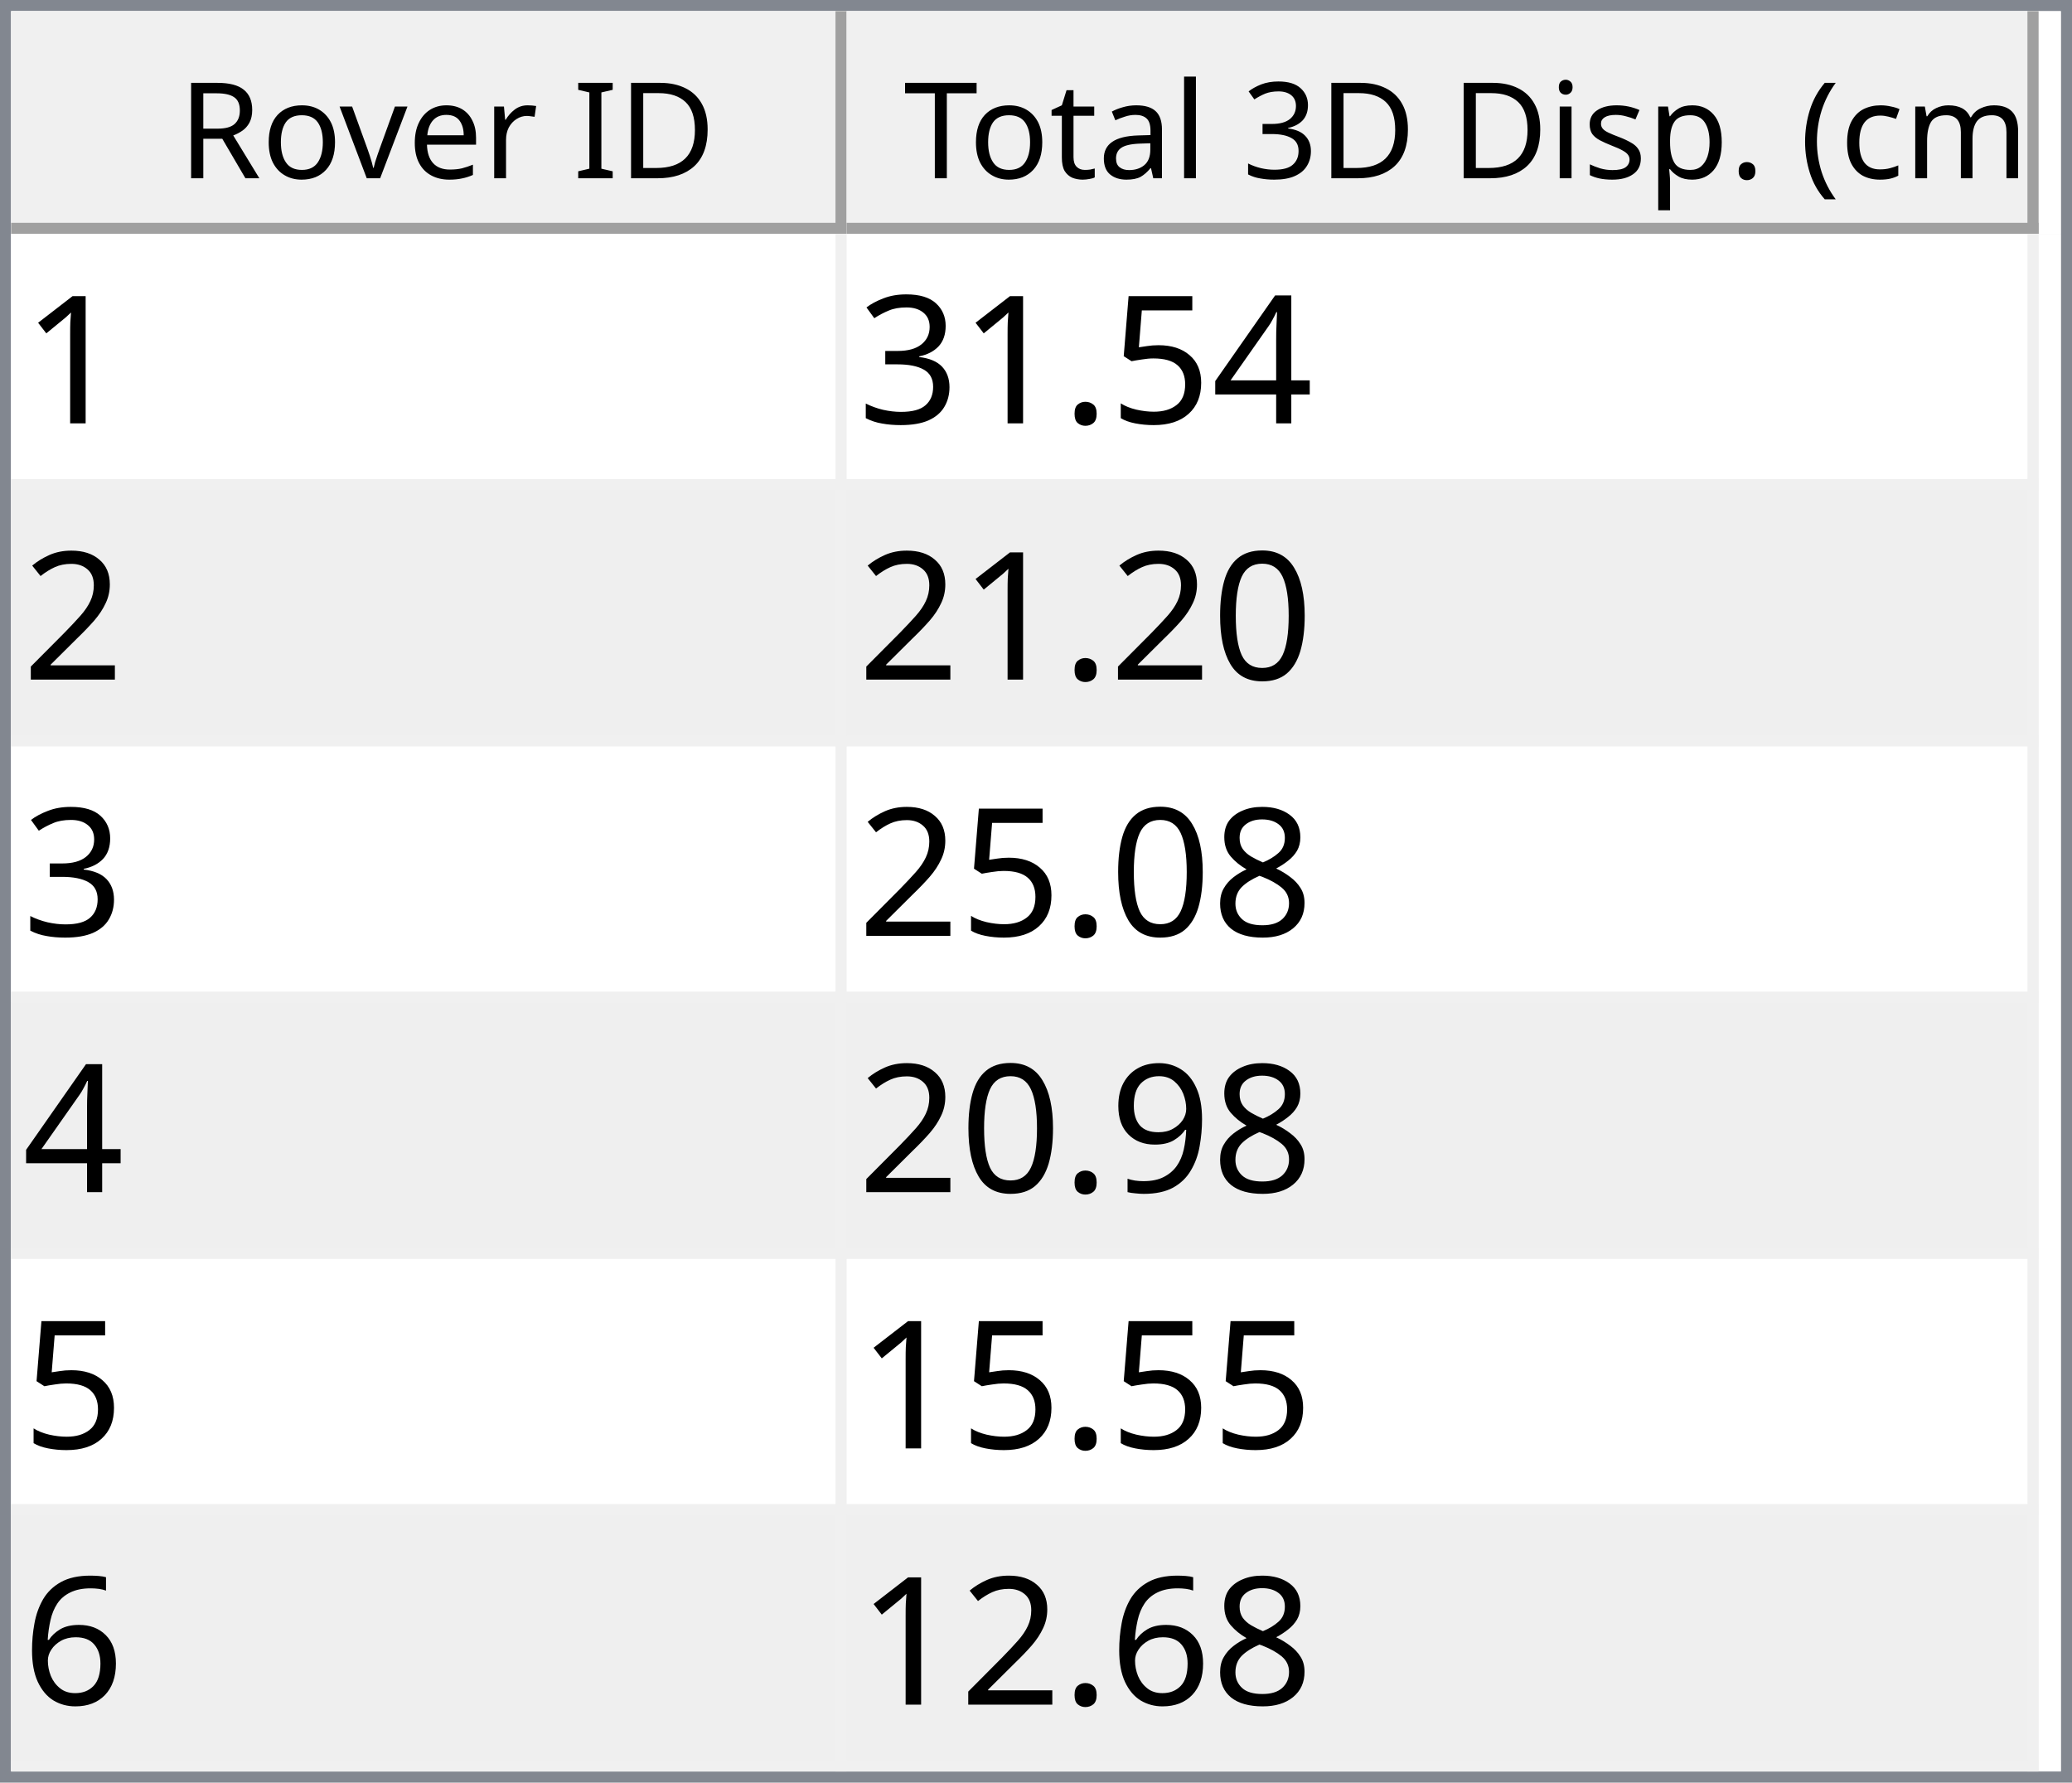
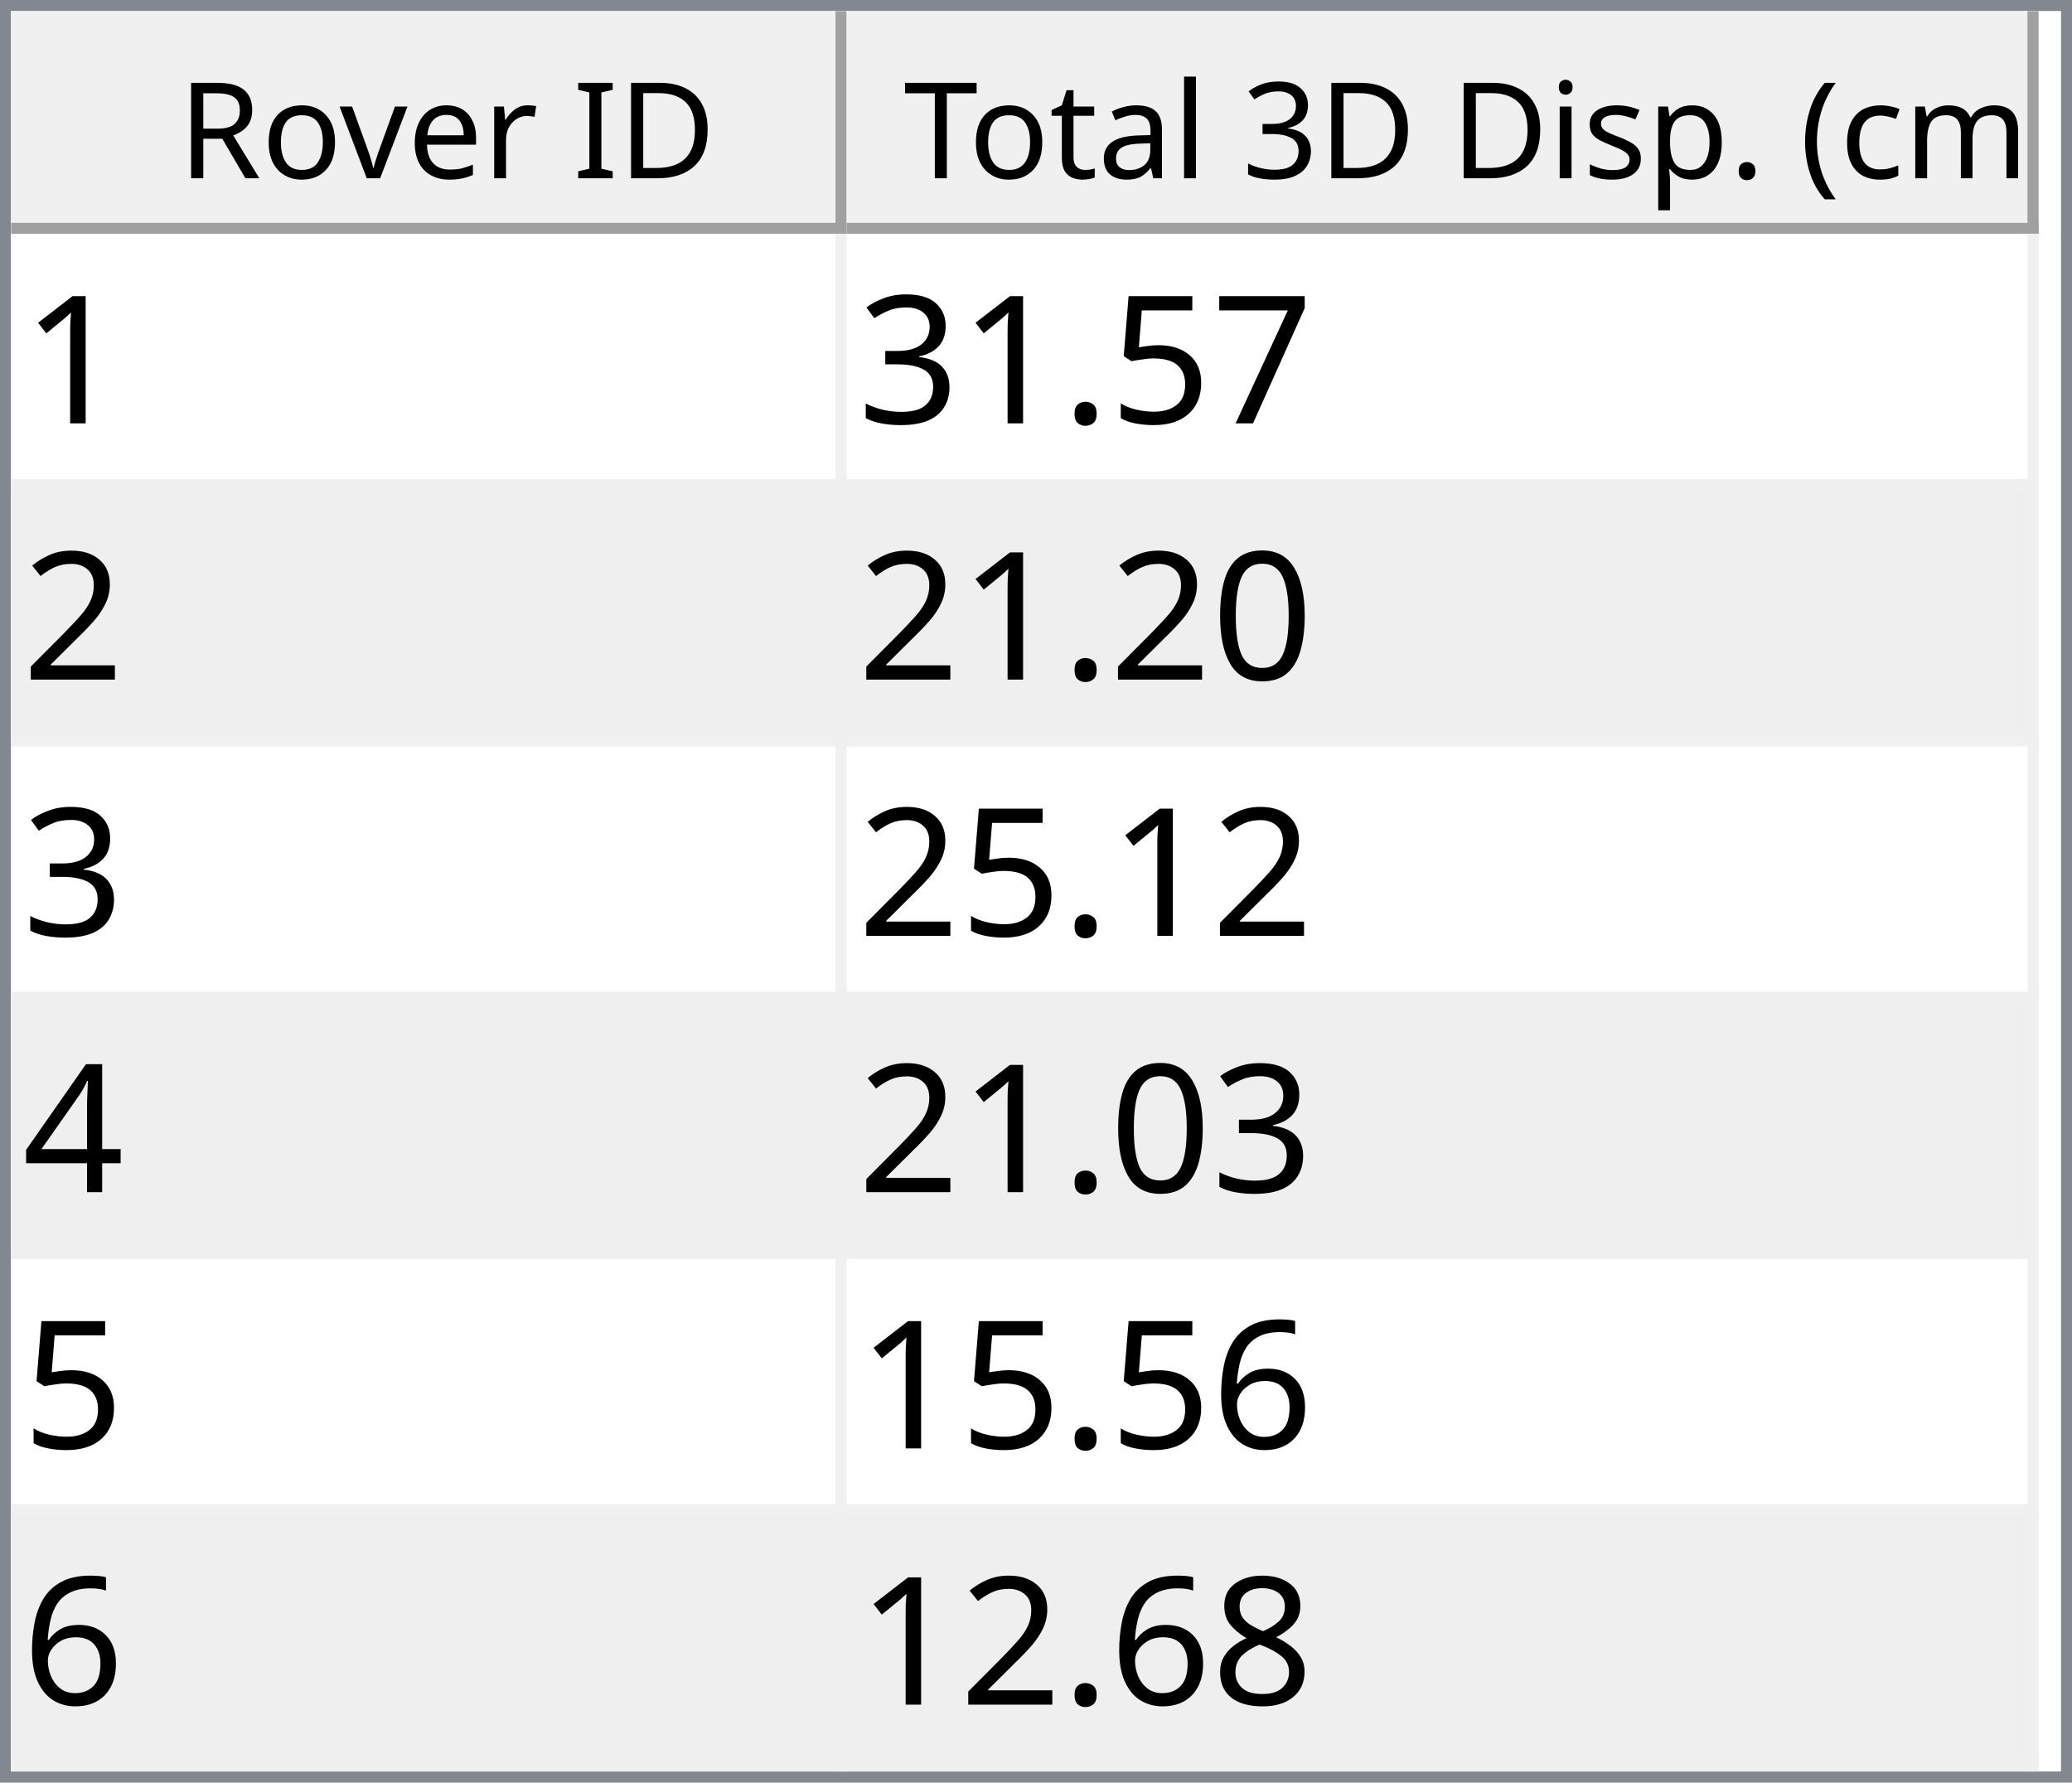
<svg xmlns="http://www.w3.org/2000/svg" style="fill-opacity:1; color-rendering:auto; color-interpolation:auto; text-rendering:auto; stroke:black; stroke-linecap:square; stroke-miterlimit:10; shape-rendering:auto; stroke-opacity:1; fill:black; stroke-dasharray:none; font-weight:normal; stroke-width:1; font-family:'Dialog'; font-style:normal; stroke-linejoin:miter; font-size:12px; stroke-dashoffset:0; image-rendering:auto;" width="186" height="160">
  <defs id="genericDefs" />
  <g>
    <defs id="defs1">
      <clipPath clipPathUnits="userSpaceOnUse" id="clipPath1">
        <path d="M0 0 L186 0 L186 160 L0 160 L0 0 Z" />
      </clipPath>
      <clipPath clipPathUnits="userSpaceOnUse" id="clipPath2">
        <path d="M0 0 L0 160 L186 160 L186 0 Z" />
      </clipPath>
      <clipPath clipPathUnits="userSpaceOnUse" id="clipPath3">
        <path d="M0 0 L0 20 L184 20 L184 0 Z" />
      </clipPath>
      <clipPath clipPathUnits="userSpaceOnUse" id="clipPath4">
        <path d="M0 0 L0 20 L75 20 L75 0 Z" />
      </clipPath>
      <clipPath clipPathUnits="userSpaceOnUse" id="clipPath5">
        <path d="M1 1 L1 19 L74 19 L74 1 Z" />
      </clipPath>
      <clipPath clipPathUnits="userSpaceOnUse" id="clipPath6">
        <path d="M0 0 L0 18 L73 18 L73 0 Z" />
      </clipPath>
      <clipPath clipPathUnits="userSpaceOnUse" id="clipPath7">
        <path d="M-0.5 -0.5 L-0.5 19.5 L74.5 19.5 L74.5 -0.5 Z" />
      </clipPath>
      <clipPath clipPathUnits="userSpaceOnUse" id="clipPath8">
        <path d="M0 0 L0 20 L107 20 L107 0 Z" />
      </clipPath>
      <clipPath clipPathUnits="userSpaceOnUse" id="clipPath9">
        <path d="M1 1 L1 19 L106 19 L106 1 Z" />
      </clipPath>
      <clipPath clipPathUnits="userSpaceOnUse" id="clipPath10">
        <path d="M0 0 L0 18 L105 18 L105 0 Z" />
      </clipPath>
      <clipPath clipPathUnits="userSpaceOnUse" id="clipPath11">
        <path d="M-0.5 -0.5 L-0.5 19.5 L106.5 19.5 L106.5 -0.5 Z" />
      </clipPath>
      <clipPath clipPathUnits="userSpaceOnUse" id="clipPath12">
        <path d="M0 0 L0 138 L184 138 L184 0 Z" />
      </clipPath>
      <clipPath clipPathUnits="userSpaceOnUse" id="clipPath13">
        <path d="M0 0 L0 138 L182 138 L182 0 Z" />
      </clipPath>
      <clipPath clipPathUnits="userSpaceOnUse" id="clipPath14">
        <path d="M-0.5 -0.5 L-0.5 137.5 L181.5 137.5 L181.5 -0.5 Z" />
      </clipPath>
      <clipPath clipPathUnits="userSpaceOnUse" id="clipPath15">
        <path d="M0 0 L0 22 L74 22 L74 0 Z" />
      </clipPath>
      <clipPath clipPathUnits="userSpaceOnUse" id="clipPath16">
        <path d="M0 0 L0 22 L106 22 L106 0 Z" />
      </clipPath>
      <font horiz-adv-x="64.551" id="font1">
        <font-face ascent="107.91" descent="25.098" units-per-em="100" style="font-style:normal; font-family:Segoe UI; font-weight:normal;" />
        <missing-glyph horiz-adv-x="64.551" d="M8.109 0 L8.109 68.266 L56.453 68.266 L56.453 0 L8.109 0 ZM15.328 7.234 L49.219 7.234 L49.219 61.031 L15.328 61.031 L15.328 7.234 Z" />
        <glyph unicode="D" horiz-adv-x="70.117" d="M9.188 0 L9.188 70.016 L28.516 70.016 Q65.531 70.016 65.531 35.891 Q65.531 19.672 55.25 9.836 Q44.969 0 27.734 0 L9.188 0 ZM17.391 62.594 L17.391 7.422 L27.828 7.422 Q41.609 7.422 49.273 14.797 Q56.938 22.172 56.938 35.688 Q56.938 62.594 28.328 62.594 L17.391 62.594 Z" />
        <glyph unicode="I" horiz-adv-x="26.611" d="M17.391 0 L9.188 0 L9.188 70.016 L17.391 70.016 L17.391 0 Z" />
        <glyph unicode=" " horiz-adv-x="27.393" d="" />
        <glyph unicode="r" horiz-adv-x="34.766" d="M34.188 41.891 Q32.078 43.5 28.125 43.5 Q23 43.5 19.555 38.672 Q16.109 33.844 16.109 25.484 L16.109 0 L8.109 0 L8.109 50 L16.109 50 L16.109 39.703 L16.312 39.703 Q18.016 44.969 21.531 47.922 Q25.047 50.875 29.391 50.875 Q32.516 50.875 34.188 50.203 L34.188 41.891 Z" />
        <glyph unicode="e" horiz-adv-x="52.295" d="M48.297 23 L12.984 23 Q13.188 14.656 17.484 10.109 Q21.781 5.562 29.297 5.562 Q37.75 5.562 44.828 11.141 L44.828 3.609 Q38.234 -1.172 27.391 -1.172 Q16.797 -1.172 10.742 5.641 Q4.688 12.453 4.688 24.812 Q4.688 36.469 11.305 43.82 Q17.922 51.172 27.734 51.172 Q37.547 51.172 42.922 44.828 Q48.297 38.484 48.297 27.203 L48.297 23 ZM40.094 29.781 Q40.047 36.719 36.75 40.578 Q33.453 44.438 27.594 44.438 Q21.922 44.438 17.969 40.383 Q14.016 36.328 13.094 29.781 L40.094 29.781 Z" />
        <glyph unicode="v" horiz-adv-x="47.9" d="M47.406 50 L27.484 0 L19.625 0 L0.688 50 L9.469 50 L22.172 13.672 Q23.578 9.672 23.922 6.688 L24.125 6.688 Q24.609 10.453 25.688 13.484 L38.969 50 L47.406 50 Z" />
        <glyph unicode="o" horiz-adv-x="58.594" d="M29 -1.172 Q17.922 -1.172 11.305 5.836 Q4.688 12.844 4.688 24.422 Q4.688 37.016 11.57 44.094 Q18.453 51.172 30.172 51.172 Q41.359 51.172 47.633 44.289 Q53.906 37.406 53.906 25.203 Q53.906 13.234 47.141 6.031 Q40.375 -1.172 29 -1.172 ZM29.594 44.438 Q21.875 44.438 17.383 39.188 Q12.891 33.938 12.891 24.703 Q12.891 15.828 17.43 10.695 Q21.969 5.562 29.594 5.562 Q37.359 5.562 41.531 10.594 Q45.703 15.625 45.703 24.906 Q45.703 34.281 41.531 39.359 Q37.359 44.438 29.594 44.438 Z" />
        <glyph unicode="R" horiz-adv-x="59.814" d="M59.375 0 L49.609 0 L37.891 19.625 Q36.281 22.359 34.766 24.289 Q33.25 26.219 31.664 27.438 Q30.078 28.656 28.25 29.219 Q26.422 29.781 24.125 29.781 L17.391 29.781 L17.391 0 L9.188 0 L9.188 70.016 L30.078 70.016 Q34.672 70.016 38.555 68.867 Q42.438 67.719 45.289 65.375 Q48.141 63.031 49.758 59.547 Q51.375 56.062 51.375 51.375 Q51.375 47.703 50.273 44.656 Q49.172 41.609 47.148 39.211 Q45.125 36.812 42.266 35.133 Q39.406 33.453 35.844 32.516 L35.844 32.328 Q37.594 31.547 38.891 30.547 Q40.188 29.547 41.359 28.18 Q42.531 26.812 43.68 25.078 Q44.828 23.344 46.234 21.047 L59.375 0 ZM17.391 62.594 L17.391 37.203 L28.516 37.203 Q31.594 37.203 34.203 38.133 Q36.812 39.062 38.719 40.797 Q40.625 42.531 41.703 45.047 Q42.781 47.562 42.781 50.688 Q42.781 56.297 39.141 59.445 Q35.5 62.594 28.609 62.594 L17.391 62.594 Z" />
        <glyph unicode=")" horiz-adv-x="30.176" d="M8.297 -15.922 L1.172 -15.922 Q16.406 2.344 16.406 26.812 Q16.406 51.469 1.078 70.016 L8.297 70.016 Q23.531 52.156 23.531 26.703 Q23.531 1.375 8.297 -15.922 Z" />
        <glyph unicode="m" horiz-adv-x="86.133" d="M79.109 0 L71.094 0 L71.094 28.719 Q71.094 37.016 68.531 40.727 Q65.969 44.438 59.906 44.438 Q54.781 44.438 51.195 39.75 Q47.609 35.062 47.609 28.516 L47.609 0 L39.594 0 L39.594 29.688 Q39.594 44.438 28.219 44.438 Q22.953 44.438 19.531 40.016 Q16.109 35.594 16.109 28.516 L16.109 0 L8.109 0 L8.109 50 L16.109 50 L16.109 42.094 L16.312 42.094 Q21.625 51.172 31.844 51.172 Q36.969 51.172 40.773 48.312 Q44.578 45.453 46 40.828 Q51.562 51.172 62.594 51.172 Q79.109 51.172 79.109 30.812 L79.109 0 Z" />
        <glyph unicode="c" horiz-adv-x="46.191" d="M42.188 2.297 Q36.422 -1.172 28.516 -1.172 Q17.828 -1.172 11.258 5.789 Q4.688 12.75 4.688 23.828 Q4.688 36.188 11.766 43.68 Q18.844 51.172 30.672 51.172 Q37.25 51.172 42.281 48.734 L42.281 40.531 Q36.719 44.438 30.375 44.438 Q22.703 44.438 17.797 38.945 Q12.891 33.453 12.891 24.516 Q12.891 15.719 17.508 10.641 Q22.125 5.562 29.891 5.562 Q36.422 5.562 42.188 9.906 L42.188 2.297 Z" />
        <glyph unicode="(" horiz-adv-x="30.176" d="M29.109 -15.922 L21.969 -15.922 Q6.844 1.375 6.844 26.703 Q6.844 52.156 21.969 70.016 L29.203 70.016 Q13.875 51.469 13.875 26.812 Q13.875 2.344 29.109 -15.922 Z" />
        <glyph unicode="." horiz-adv-x="21.68" d="M10.891 -1.078 Q8.641 -1.078 7.055 0.539 Q5.469 2.156 5.469 4.391 Q5.469 6.641 7.055 8.273 Q8.641 9.906 10.891 9.906 Q13.188 9.906 14.797 8.273 Q16.406 6.641 16.406 4.391 Q16.406 2.156 14.797 0.539 Q13.188 -1.078 10.891 -1.078 Z" />
        <glyph unicode="p" horiz-adv-x="58.789" d="M16.312 7.234 L16.109 7.234 L16.109 -23 L8.109 -23 L8.109 50 L16.109 50 L16.109 41.219 L16.312 41.219 Q22.219 51.172 33.594 51.172 Q43.266 51.172 48.688 44.461 Q54.109 37.75 54.109 26.469 Q54.109 13.922 48 6.375 Q41.891 -1.172 31.297 -1.172 Q21.578 -1.172 16.312 7.234 ZM16.109 27.391 L16.109 20.406 Q16.109 14.203 20.141 9.883 Q24.172 5.562 30.375 5.562 Q37.641 5.562 41.773 11.133 Q45.906 16.703 45.906 26.609 Q45.906 34.969 42.047 39.703 Q38.188 44.438 31.594 44.438 Q24.609 44.438 20.359 39.578 Q16.109 34.719 16.109 27.391 Z" />
        <glyph unicode="s" horiz-adv-x="42.432" d="M5.078 1.812 L5.078 10.406 Q11.625 5.562 19.484 5.562 Q30.031 5.562 30.031 12.594 Q30.031 14.594 29.125 15.992 Q28.219 17.391 26.68 18.461 Q25.141 19.531 23.07 20.383 Q21 21.234 18.609 22.172 Q15.281 23.484 12.766 24.828 Q10.25 26.172 8.57 27.859 Q6.891 29.547 6.031 31.695 Q5.172 33.844 5.172 36.719 Q5.172 40.234 6.789 42.945 Q8.406 45.656 11.086 47.484 Q13.766 49.312 17.211 50.242 Q20.656 51.172 24.312 51.172 Q30.812 51.172 35.938 48.922 L35.938 40.828 Q30.422 44.438 23.25 44.438 Q21 44.438 19.195 43.922 Q17.391 43.406 16.094 42.477 Q14.797 41.547 14.086 40.258 Q13.375 38.969 13.375 37.406 Q13.375 35.453 14.086 34.133 Q14.797 32.812 16.164 31.789 Q17.531 30.766 19.484 29.938 Q21.438 29.109 23.922 28.125 Q27.25 26.859 29.883 25.516 Q32.516 24.172 34.375 22.484 Q36.234 20.797 37.234 18.602 Q38.234 16.406 38.234 13.375 Q38.234 9.672 36.602 6.938 Q34.969 4.203 32.234 2.398 Q29.5 0.594 25.93 -0.289 Q22.359 -1.172 18.453 -1.172 Q10.75 -1.172 5.078 1.812 Z" />
        <glyph unicode="i" horiz-adv-x="24.219" d="M12.203 62.703 Q10.062 62.703 8.547 64.164 Q7.031 65.625 7.031 67.875 Q7.031 70.125 8.547 71.609 Q10.062 73.094 12.203 73.094 Q14.406 73.094 15.945 71.609 Q17.484 70.125 17.484 67.875 Q17.484 65.719 15.945 64.211 Q14.406 62.703 12.203 62.703 ZM16.109 0 L8.109 0 L8.109 50 L16.109 50 L16.109 0 Z" />
        <glyph unicode="3" horiz-adv-x="53.906" d="M46.531 19.828 Q46.531 15.094 44.75 11.211 Q42.969 7.328 39.719 4.57 Q36.469 1.812 31.93 0.297 Q27.391 -1.219 21.922 -1.219 Q11.922 -1.219 6 2.594 L6 11.188 Q13.094 5.609 22.219 5.609 Q25.875 5.609 28.828 6.539 Q31.781 7.469 33.906 9.227 Q36.031 10.984 37.18 13.477 Q38.328 15.969 38.328 19.094 Q38.328 32.812 18.797 32.812 L12.984 32.812 L12.984 39.594 L18.5 39.594 Q35.797 39.594 35.797 52.484 Q35.797 64.406 22.609 64.406 Q15.188 64.406 8.688 59.422 L8.688 67.188 Q15.375 71.188 24.609 71.188 Q29 71.188 32.57 69.969 Q36.141 68.75 38.68 66.555 Q41.219 64.359 42.609 61.281 Q44 58.203 44 54.5 Q44 40.672 30.031 36.719 L30.031 36.531 Q33.594 36.141 36.625 34.797 Q39.656 33.453 41.852 31.305 Q44.047 29.156 45.289 26.25 Q46.531 23.344 46.531 19.828 Z" />
        <glyph unicode="l" horiz-adv-x="24.219" d="M16.109 0 L8.109 0 L8.109 74.031 L16.109 74.031 L16.109 0 Z" />
        <glyph unicode="a" horiz-adv-x="50.879" d="M43.891 0 L35.891 0 L35.891 7.812 L35.688 7.812 Q30.469 -1.172 20.312 -1.172 Q12.844 -1.172 8.617 2.781 Q4.391 6.734 4.391 13.281 Q4.391 27.297 20.906 29.594 L35.891 31.688 Q35.891 44.438 25.594 44.438 Q16.547 44.438 9.281 38.281 L9.281 46.484 Q16.656 51.172 26.266 51.172 Q43.891 51.172 43.891 32.516 L43.891 0 ZM35.891 25.297 L23.828 23.641 Q18.266 22.859 15.43 20.875 Q12.594 18.891 12.594 13.875 Q12.594 10.203 15.211 7.883 Q17.828 5.562 22.172 5.562 Q28.125 5.562 32.008 9.742 Q35.891 13.922 35.891 20.312 L35.891 25.297 Z" />
        <glyph unicode="t" horiz-adv-x="33.887" d="M31.297 0.484 Q28.469 -1.078 23.828 -1.078 Q10.688 -1.078 10.688 13.578 L10.688 43.172 L2.094 43.172 L2.094 50 L10.688 50 L10.688 62.203 L18.703 64.797 L18.703 50 L31.297 50 L31.297 43.172 L18.703 43.172 L18.703 14.984 Q18.703 9.969 20.414 7.82 Q22.125 5.672 26.078 5.672 Q29.109 5.672 31.297 7.328 L31.297 0.484 Z" />
        <glyph unicode="T" horiz-adv-x="52.393" d="M50.594 62.594 L30.375 62.594 L30.375 0 L22.172 0 L22.172 62.594 L2 62.594 L2 70.016 L50.594 70.016 L50.594 62.594 Z" />
      </font>
      <font horiz-adv-x="75.0" id="font2">
        <font-face ascent="100.537" descent="21.973" units-per-em="100" style="font-style:normal; font-family:sans-serif; font-weight:normal;" />
        <missing-glyph horiz-adv-x="75.0" d="M12.5 0 L12.5 62.5 L62.5 62.5 L62.5 0 L12.5 0 ZM14.062 1.562 L60.938 1.562 L60.938 60.938 L14.062 60.938 L14.062 1.562 Z" />
        <glyph unicode="1" horiz-adv-x="55.615" d="M37.25 0 L28.469 0 L28.469 56 Q25.297 52.984 20.141 49.953 Q14.984 46.922 10.891 45.406 L10.891 53.906 Q18.266 57.375 23.781 62.305 Q29.297 67.234 31.594 71.875 L37.25 71.875 L37.25 0 Z" />
-         <glyph unicode="4" horiz-adv-x="55.615" d="M32.328 0 L32.328 17.141 L1.266 17.141 L1.266 25.203 L33.938 71.578 L41.109 71.578 L41.109 25.203 L50.781 25.203 L50.781 17.141 L41.109 17.141 L41.109 0 L32.328 0 ZM32.328 25.203 L32.328 57.469 L9.906 25.203 L32.328 25.203 Z" />
+         <glyph unicode="7" horiz-adv-x="55.615" d="M4.734 62.203 L4.734 70.656 L51.078 70.656 L51.078 63.812 Q44.234 56.547 37.523 44.484 Q30.812 32.422 27.156 19.672 Q24.516 10.688 23.781 0 L14.75 0 Q14.891 8.453 18.062 20.414 Q21.234 32.375 27.172 43.484 Q33.109 54.594 39.797 62.203 L4.734 62.203 Z" />
        <glyph unicode="5" horiz-adv-x="55.615" d="M4.156 18.75 L13.375 19.531 Q14.406 12.797 18.141 9.398 Q21.875 6 27.156 6 Q33.5 6 37.891 10.789 Q42.281 15.578 42.281 23.484 Q42.281 31 38.062 35.352 Q33.844 39.703 27 39.703 Q22.75 39.703 19.336 37.773 Q15.922 35.844 13.969 32.766 L5.719 33.844 L12.641 70.609 L48.25 70.609 L48.25 62.203 L19.672 62.203 L15.828 42.969 Q22.266 47.469 29.344 47.469 Q38.719 47.469 45.164 40.969 Q51.609 34.469 51.609 24.266 Q51.609 14.547 45.953 7.469 Q39.062 -1.219 27.156 -1.219 Q17.391 -1.219 11.211 4.25 Q5.031 9.719 4.156 18.75 Z" />
        <glyph unicode="." horiz-adv-x="27.783" d="M9.078 0 L9.078 10.016 L19.094 10.016 L19.094 0 L9.078 0 Z" />
        <glyph unicode="3" horiz-adv-x="55.615" d="M4.203 18.891 L12.984 20.062 Q14.5 12.594 18.141 9.297 Q21.781 6 27 6 Q33.203 6 37.477 10.297 Q41.75 14.594 41.75 20.953 Q41.75 27 37.797 30.93 Q33.844 34.859 27.734 34.859 Q25.25 34.859 21.531 33.891 L22.516 41.609 Q23.391 41.5 23.922 41.5 Q29.547 41.5 34.039 44.43 Q38.531 47.359 38.531 53.469 Q38.531 58.297 35.258 61.477 Q31.984 64.656 26.812 64.656 Q21.688 64.656 18.266 61.43 Q14.844 58.203 13.875 51.766 L5.078 53.328 Q6.688 62.156 12.398 67.016 Q18.109 71.875 26.609 71.875 Q32.469 71.875 37.398 69.359 Q42.328 66.844 44.945 62.5 Q47.562 58.156 47.562 53.266 Q47.562 48.641 45.07 44.828 Q42.578 41.016 37.703 38.766 Q44.047 37.312 47.562 32.695 Q51.078 28.078 51.078 21.141 Q51.078 11.766 44.242 5.25 Q37.406 -1.266 26.953 -1.266 Q17.531 -1.266 11.305 4.352 Q5.078 9.969 4.203 18.891 Z" />
        <glyph unicode="2" horiz-adv-x="55.615" d="M50.344 8.453 L50.344 0 L3.031 0 Q2.938 3.172 4.047 6.109 Q5.859 10.938 9.836 15.625 Q13.812 20.312 21.344 26.469 Q33.016 36.031 37.117 41.625 Q41.219 47.219 41.219 52.203 Q41.219 57.422 37.477 61.008 Q33.734 64.594 27.734 64.594 Q21.391 64.594 17.578 60.789 Q13.766 56.984 13.719 50.25 L4.688 51.172 Q5.609 61.281 11.664 66.578 Q17.719 71.875 27.938 71.875 Q38.234 71.875 44.242 66.164 Q50.25 60.453 50.25 52 Q50.25 47.703 48.492 43.555 Q46.734 39.406 42.656 34.812 Q38.578 30.219 29.109 22.219 Q21.188 15.578 18.945 13.211 Q16.703 10.844 15.234 8.453 L50.344 8.453 Z" />
        <glyph unicode="0" horiz-adv-x="55.615" d="M4.156 35.297 Q4.156 48 6.766 55.742 Q9.375 63.484 14.523 67.68 Q19.672 71.875 27.484 71.875 Q33.25 71.875 37.594 69.555 Q41.938 67.234 44.773 62.867 Q47.609 58.5 49.219 52.227 Q50.828 45.953 50.828 35.297 Q50.828 22.703 48.242 14.969 Q45.656 7.234 40.508 3.008 Q35.359 -1.219 27.484 -1.219 Q17.141 -1.219 11.234 6.203 Q4.156 15.141 4.156 35.297 ZM13.188 35.297 Q13.188 17.672 17.312 11.836 Q21.438 6 27.484 6 Q33.547 6 37.672 11.859 Q41.797 17.719 41.797 35.297 Q41.797 52.984 37.672 58.789 Q33.547 64.594 27.391 64.594 Q21.344 64.594 17.719 59.469 Q13.188 52.938 13.188 35.297 Z" />
+         <glyph unicode="4" horiz-adv-x="55.615" d="M32.328 0 L32.328 17.141 L1.266 17.141 L1.266 25.203 L33.938 71.578 L41.109 71.578 L41.109 25.203 L50.781 25.203 L50.781 17.141 L41.109 17.141 L41.109 0 L32.328 0 ZM32.328 25.203 L32.328 57.469 L9.906 25.203 L32.328 25.203 Z" />
+         <glyph unicode="6" horiz-adv-x="55.615" d="M49.75 54.047 L41.016 53.375 Q39.844 58.547 37.703 60.891 Q34.125 64.656 28.906 64.656 Q24.703 64.656 21.531 62.312 Q17.391 59.281 14.992 53.469 Q12.594 47.656 12.5 36.922 Q15.672 41.75 20.266 44.094 Q24.859 46.438 29.891 46.438 Q38.672 46.438 44.852 39.969 Q51.031 33.5 51.031 23.25 Q51.031 16.5 48.125 10.719 Q45.219 4.938 40.141 1.859 Q35.062 -1.219 28.609 -1.219 Q17.625 -1.219 10.695 6.859 Q3.766 14.938 3.766 33.5 Q3.766 54.25 11.422 63.672 Q18.109 71.875 29.438 71.875 Q37.891 71.875 43.289 67.141 Q48.688 62.406 49.75 54.047 ZM13.875 23.188 Q13.875 18.656 15.797 14.508 Q17.719 10.359 21.188 8.18 Q24.656 6 28.469 6 Q34.031 6 38.039 10.492 Q42.047 14.984 42.047 22.703 Q42.047 30.125 38.086 34.398 Q34.125 38.672 28.125 38.672 Q22.172 38.672 18.023 34.398 Q13.875 30.125 13.875 23.188 Z" />
        <glyph unicode="8" horiz-adv-x="55.615" d="M17.672 38.812 Q12.203 40.828 9.57 44.539 Q6.938 48.25 6.938 53.422 Q6.938 61.234 12.555 66.555 Q18.172 71.875 27.484 71.875 Q36.859 71.875 42.578 66.43 Q48.297 60.984 48.297 53.172 Q48.297 48.188 45.68 44.508 Q43.062 40.828 37.75 38.812 Q44.344 36.672 47.781 31.883 Q51.219 27.094 51.219 20.453 Q51.219 11.281 44.727 5.031 Q38.234 -1.219 27.641 -1.219 Q17.047 -1.219 10.547 5.055 Q4.047 11.328 4.047 20.703 Q4.047 27.688 7.594 32.398 Q11.141 37.109 17.672 38.812 ZM15.922 53.719 Q15.922 48.641 19.195 45.414 Q22.469 42.188 27.688 42.188 Q32.766 42.188 36.016 45.383 Q39.266 48.578 39.266 53.219 Q39.266 58.062 35.914 61.359 Q32.562 64.656 27.594 64.656 Q22.562 64.656 19.242 61.43 Q15.922 58.203 15.922 53.719 ZM13.094 20.656 Q13.094 16.891 14.875 13.375 Q16.656 9.859 20.172 7.93 Q23.688 6 27.734 6 Q34.031 6 38.133 10.055 Q42.234 14.109 42.234 20.359 Q42.234 26.703 38.016 30.859 Q33.797 35.016 27.438 35.016 Q21.234 35.016 17.164 30.914 Q13.094 26.812 13.094 20.656 Z" />
-         <glyph unicode="9" horiz-adv-x="55.615" d="M5.469 16.547 L13.922 17.328 Q14.984 11.375 18.016 8.688 Q21.047 6 25.781 6 Q29.828 6 32.883 7.859 Q35.938 9.719 37.891 12.82 Q39.844 15.922 41.164 21.195 Q42.484 26.469 42.484 31.938 Q42.484 32.516 42.438 33.688 Q39.797 29.5 35.234 26.883 Q30.672 24.266 25.344 24.266 Q16.453 24.266 10.305 30.711 Q4.156 37.156 4.156 47.703 Q4.156 58.594 10.578 65.234 Q17 71.875 26.656 71.875 Q33.641 71.875 39.43 68.117 Q45.219 64.359 48.219 57.398 Q51.219 50.438 51.219 37.25 Q51.219 23.531 48.242 15.406 Q45.266 7.281 39.383 3.031 Q33.5 -1.219 25.594 -1.219 Q17.188 -1.219 11.867 3.445 Q6.547 8.109 5.469 16.547 ZM41.453 48.141 Q41.453 55.719 37.43 60.156 Q33.406 64.594 27.734 64.594 Q21.875 64.594 17.531 59.812 Q13.188 55.031 13.188 47.406 Q13.188 40.578 17.312 36.305 Q21.438 32.031 27.484 32.031 Q33.594 32.031 37.523 36.305 Q41.453 40.578 41.453 48.141 Z" />
-         <glyph unicode="6" horiz-adv-x="55.615" d="M49.75 54.047 L41.016 53.375 Q39.844 58.547 37.703 60.891 Q34.125 64.656 28.906 64.656 Q24.703 64.656 21.531 62.312 Q17.391 59.281 14.992 53.469 Q12.594 47.656 12.5 36.922 Q15.672 41.75 20.266 44.094 Q24.859 46.438 29.891 46.438 Q38.672 46.438 44.852 39.969 Q51.031 33.5 51.031 23.25 Q51.031 16.5 48.125 10.719 Q45.219 4.938 40.141 1.859 Q35.062 -1.219 28.609 -1.219 Q17.625 -1.219 10.695 6.859 Q3.766 14.938 3.766 33.5 Q3.766 54.25 11.422 63.672 Q18.109 71.875 29.438 71.875 Q37.891 71.875 43.289 67.141 Q48.688 62.406 49.75 54.047 ZM13.875 23.188 Q13.875 18.656 15.797 14.508 Q17.719 10.359 21.188 8.18 Q24.656 6 28.469 6 Q34.031 6 38.039 10.492 Q42.047 14.984 42.047 22.703 Q42.047 30.125 38.086 34.398 Q34.125 38.672 28.125 38.672 Q22.172 38.672 18.023 34.398 Q13.875 30.125 13.875 23.188 Z" />
      </font>
    </defs>
    <g style="fill:white; stroke:white;">
      <rect x="0" y="0" width="186" style="clip-path:url(#clipPath1); stroke:none;" height="160" />
    </g>
    <g style="fill:white; text-rendering:optimizeSpeed; color-rendering:optimizeSpeed; image-rendering:optimizeSpeed; shape-rendering:crispEdges; stroke:white; color-interpolation:sRGB;">
      <rect x="0" width="186" height="160" y="0" style="stroke:none;" />
      <path style="stroke:none;" d="M0 160 L186 160 L186 0 L0 0 Z" />
    </g>
    <g style="fill:rgb(240,240,240); font-family:'Segoe UI'; stroke:rgb(240,240,240);">
      <rect x="0" y="0" width="186" style="clip-path:url(#clipPath2); stroke:none;" height="160" />
    </g>
    <g style="fill:rgb(130,135,144); font-family:'Segoe UI'; stroke:rgb(130,135,144);">
      <path d="M0 0 L186 0 L186 160 L0 160 L0 0 ZM1 1 L185 1 L185 159 L1 159 L1 1 Z" style="fill-rule:evenodd; clip-path:url(#clipPath2); stroke:none;" />
    </g>
    <g style="fill:white; font-family:'Segoe UI'; stroke:white;" transform="translate(1,1)">
      <rect x="0" y="0" width="184" style="clip-path:url(#clipPath3); stroke:none;" height="20" />
    </g>
    <g style="fill:rgb(240,240,240); font-family:'Segoe UI'; stroke:rgb(240,240,240);" transform="translate(1,1)">
      <rect x="0" y="0" width="75" style="clip-path:url(#clipPath4); stroke:none;" height="20" />
    </g>
    <g style="font-family:'Segoe UI';" transform="translate(2,2)">
      <text x="14" xml:space="preserve" y="14" style="clip-path:url(#clipPath6); stroke:none;">Rover ID</text>
    </g>
    <g style="fill:rgb(160,160,160); font-family:'Segoe UI'; stroke:rgb(160,160,160); stroke-linejoin:bevel;" transform="translate(1.5,1.5)">
      <line x1="74" x2="74" y1="0" style="fill:none; clip-path:url(#clipPath7);" y2="19" />
    </g>
    <g style="fill:rgb(160,160,160); font-family:'Segoe UI'; stroke:rgb(160,160,160); stroke-linejoin:bevel;" transform="matrix(1,0,0,1,1,1) translate(0.5,0.5)">
      <line x1="0" x2="74" y1="19" style="fill:none; clip-path:url(#clipPath7);" y2="19" />
    </g>
    <g style="fill:rgb(240,240,240); font-family:'Segoe UI'; stroke:rgb(240,240,240);" transform="translate(76,1)">
      <rect x="0" y="0" width="107" style="clip-path:url(#clipPath8); stroke:none;" height="20" />
    </g>
    <g style="font-family:'Segoe UI';" transform="translate(77,2)">
      <text x="1" xml:space="preserve" y="14" style="clip-path:url(#clipPath10); stroke:none;"> Total 3D Disp. (cm)</text>
    </g>
    <g style="fill:rgb(160,160,160); font-family:'Segoe UI'; stroke:rgb(160,160,160); stroke-linejoin:bevel;" transform="translate(76.5,1.5)">
      <line x1="106" x2="106" y1="0" style="fill:none; clip-path:url(#clipPath11);" y2="19" />
    </g>
    <g style="fill:rgb(160,160,160); font-family:'Segoe UI'; stroke:rgb(160,160,160); stroke-linejoin:bevel;" transform="matrix(1,0,0,1,76,1) translate(0.5,0.5)">
      <line x1="0" x2="106" y1="19" style="fill:none; clip-path:url(#clipPath11);" y2="19" />
    </g>
    <g style="fill:white; font-family:'Segoe UI'; stroke:white;" transform="translate(1,21)">
      <rect x="0" y="0" width="184" style="clip-path:url(#clipPath12); stroke:none;" height="138" />
    </g>
    <g style="fill:rgb(240,240,240); font-size:16px; font-family:sans-serif; stroke:rgb(240,240,240);" transform="translate(1,21)">
      <rect x="0" y="0" width="182" style="clip-path:url(#clipPath13); stroke:none;" height="138" />
      <line transform="translate(0.5,0.5)" x1="0" x2="181" y1="22" style="clip-path:url(#clipPath14); fill:none; stroke-linejoin:bevel;" y2="22" />
    </g>
    <g transform="matrix(1,0,0,1,1,21) translate(0.5,0.5)" style="fill:rgb(240,240,240); font-size:16px; font-family:sans-serif; stroke:rgb(240,240,240); stroke-linejoin:bevel;">
      <line x1="0" x2="181" y1="45" style="fill:none; clip-path:url(#clipPath14);" y2="45" />
    </g>
    <g transform="matrix(1,0,0,1,1,21) translate(0.5,0.5)" style="fill:rgb(240,240,240); font-size:16px; font-family:sans-serif; stroke:rgb(240,240,240); stroke-linejoin:bevel;">
      <line x1="0" x2="181" y1="68" style="fill:none; clip-path:url(#clipPath14);" y2="68" />
    </g>
    <g transform="matrix(1,0,0,1,1,21) translate(0.5,0.5)" style="fill:rgb(240,240,240); font-size:16px; font-family:sans-serif; stroke:rgb(240,240,240); stroke-linejoin:bevel;">
      <line x1="0" x2="181" y1="91" style="fill:none; clip-path:url(#clipPath14);" y2="91" />
    </g>
    <g transform="matrix(1,0,0,1,1,21) translate(0.5,0.5)" style="fill:rgb(240,240,240); font-size:16px; font-family:sans-serif; stroke:rgb(240,240,240); stroke-linejoin:bevel;">
      <line x1="0" x2="181" y1="114" style="fill:none; clip-path:url(#clipPath14);" y2="114" />
    </g>
    <g transform="matrix(1,0,0,1,1,21) translate(0.5,0.5)" style="fill:rgb(240,240,240); font-size:16px; font-family:sans-serif; stroke:rgb(240,240,240); stroke-linejoin:bevel;">
      <line x1="0" x2="181" y1="137" style="fill:none; clip-path:url(#clipPath14);" y2="137" />
    </g>
    <g transform="matrix(1,0,0,1,1,21) translate(0.5,0.5)" style="fill:rgb(240,240,240); font-size:16px; font-family:sans-serif; stroke:rgb(240,240,240); stroke-linejoin:bevel;">
      <line x1="74" x2="74" y1="0" style="fill:none; clip-path:url(#clipPath14);" y2="137" />
    </g>
    <g transform="matrix(1,0,0,1,1,21) translate(0.5,0.5)" style="fill:rgb(240,240,240); font-size:16px; font-family:sans-serif; stroke:rgb(240,240,240); stroke-linejoin:bevel;">
      <line x1="181" x2="181" y1="0" style="fill:none; clip-path:url(#clipPath14);" y2="137" />
    </g>
    <g style="fill:white; font-size:16px; font-family:sans-serif; stroke:white;" transform="matrix(1,0,0,1,1,21)">
      <rect x="0" y="0" width="74" style="clip-path:url(#clipPath15); stroke:none;" height="22" />
      <text x="1" y="17" style="fill:black; clip-path:url(#clipPath15); stroke:none;" xml:space="preserve">1</text>
    </g>
    <g style="fill:white; font-size:16px; font-family:sans-serif; stroke:white;" transform="matrix(1,0,0,1,1,21) translate(75,0)">
      <rect x="0" y="0" width="106" style="clip-path:url(#clipPath16); stroke:none;" height="22" />
-       <text x="1" y="17" style="fill:black; clip-path:url(#clipPath16); stroke:none;" xml:space="preserve">31.54</text>
+       <text x="1" y="17" style="fill:black; clip-path:url(#clipPath16); stroke:none;" xml:space="preserve">31.57</text>
    </g>
    <g style="fill:rgb(239,239,239); font-size:16px; font-family:sans-serif; stroke:rgb(239,239,239);" transform="matrix(1,0,0,1,1,21) translate(0,23)">
      <rect x="0" y="0" width="74" style="clip-path:url(#clipPath15); stroke:none;" height="22" />
      <text x="1" y="17" style="fill:black; clip-path:url(#clipPath15); stroke:none;" xml:space="preserve">2</text>
    </g>
    <g style="fill:rgb(239,239,239); font-size:16px; font-family:sans-serif; stroke:rgb(239,239,239);" transform="matrix(1,0,0,1,1,21) translate(75,23)">
      <rect x="0" y="0" width="106" style="clip-path:url(#clipPath16); stroke:none;" height="22" />
      <text x="1" y="17" style="fill:black; clip-path:url(#clipPath16); stroke:none;" xml:space="preserve">21.20</text>
    </g>
    <g style="fill:white; font-size:16px; font-family:sans-serif; stroke:white;" transform="matrix(1,0,0,1,1,21) translate(0,46)">
      <rect x="0" y="0" width="74" style="clip-path:url(#clipPath15); stroke:none;" height="22" />
      <text x="1" y="17" style="fill:black; clip-path:url(#clipPath15); stroke:none;" xml:space="preserve">3</text>
    </g>
    <g style="fill:white; font-size:16px; font-family:sans-serif; stroke:white;" transform="matrix(1,0,0,1,1,21) translate(75,46)">
      <rect x="0" y="0" width="106" style="clip-path:url(#clipPath16); stroke:none;" height="22" />
-       <text x="1" y="17" style="fill:black; clip-path:url(#clipPath16); stroke:none;" xml:space="preserve">25.08</text>
+       <text x="1" y="17" style="fill:black; clip-path:url(#clipPath16); stroke:none;" xml:space="preserve">25.12</text>
    </g>
    <g style="fill:rgb(239,239,239); font-size:16px; font-family:sans-serif; stroke:rgb(239,239,239);" transform="matrix(1,0,0,1,1,21) translate(0,69)">
      <rect x="0" y="0" width="74" style="clip-path:url(#clipPath15); stroke:none;" height="22" />
      <text x="1" y="17" style="fill:black; clip-path:url(#clipPath15); stroke:none;" xml:space="preserve">4</text>
    </g>
    <g style="fill:rgb(239,239,239); font-size:16px; font-family:sans-serif; stroke:rgb(239,239,239);" transform="matrix(1,0,0,1,1,21) translate(75,69)">
      <rect x="0" y="0" width="106" style="clip-path:url(#clipPath16); stroke:none;" height="22" />
-       <text x="1" y="17" style="fill:black; clip-path:url(#clipPath16); stroke:none;" xml:space="preserve">20.98</text>
+       <text x="1" y="17" style="fill:black; clip-path:url(#clipPath16); stroke:none;" xml:space="preserve">21.03</text>
    </g>
    <g style="fill:white; font-size:16px; font-family:sans-serif; stroke:white;" transform="matrix(1,0,0,1,1,21) translate(0,92)">
      <rect x="0" y="0" width="74" style="clip-path:url(#clipPath15); stroke:none;" height="22" />
      <text x="1" y="17" style="fill:black; clip-path:url(#clipPath15); stroke:none;" xml:space="preserve">5</text>
    </g>
    <g style="fill:white; font-size:16px; font-family:sans-serif; stroke:white;" transform="matrix(1,0,0,1,1,21) translate(75,92)">
      <rect x="0" y="0" width="106" style="clip-path:url(#clipPath16); stroke:none;" height="22" />
-       <text x="1" y="17" style="fill:black; clip-path:url(#clipPath16); stroke:none;" xml:space="preserve">15.55</text>
+       <text x="1" y="17" style="fill:black; clip-path:url(#clipPath16); stroke:none;" xml:space="preserve">15.56</text>
    </g>
    <g style="fill:rgb(239,239,239); font-size:16px; font-family:sans-serif; stroke:rgb(239,239,239);" transform="matrix(1,0,0,1,1,21) translate(0,115)">
      <rect x="0" y="0" width="74" style="clip-path:url(#clipPath15); stroke:none;" height="22" />
      <text x="1" y="17" style="fill:black; clip-path:url(#clipPath15); stroke:none;" xml:space="preserve">6</text>
    </g>
    <g style="fill:rgb(239,239,239); font-size:16px; font-family:sans-serif; stroke:rgb(239,239,239);" transform="matrix(1,0,0,1,1,21) translate(75,115)">
      <rect x="0" y="0" width="106" style="clip-path:url(#clipPath16); stroke:none;" height="22" />
      <text x="1" y="17" style="fill:black; clip-path:url(#clipPath16); stroke:none;" xml:space="preserve">12.68</text>
    </g>
  </g>
</svg>
